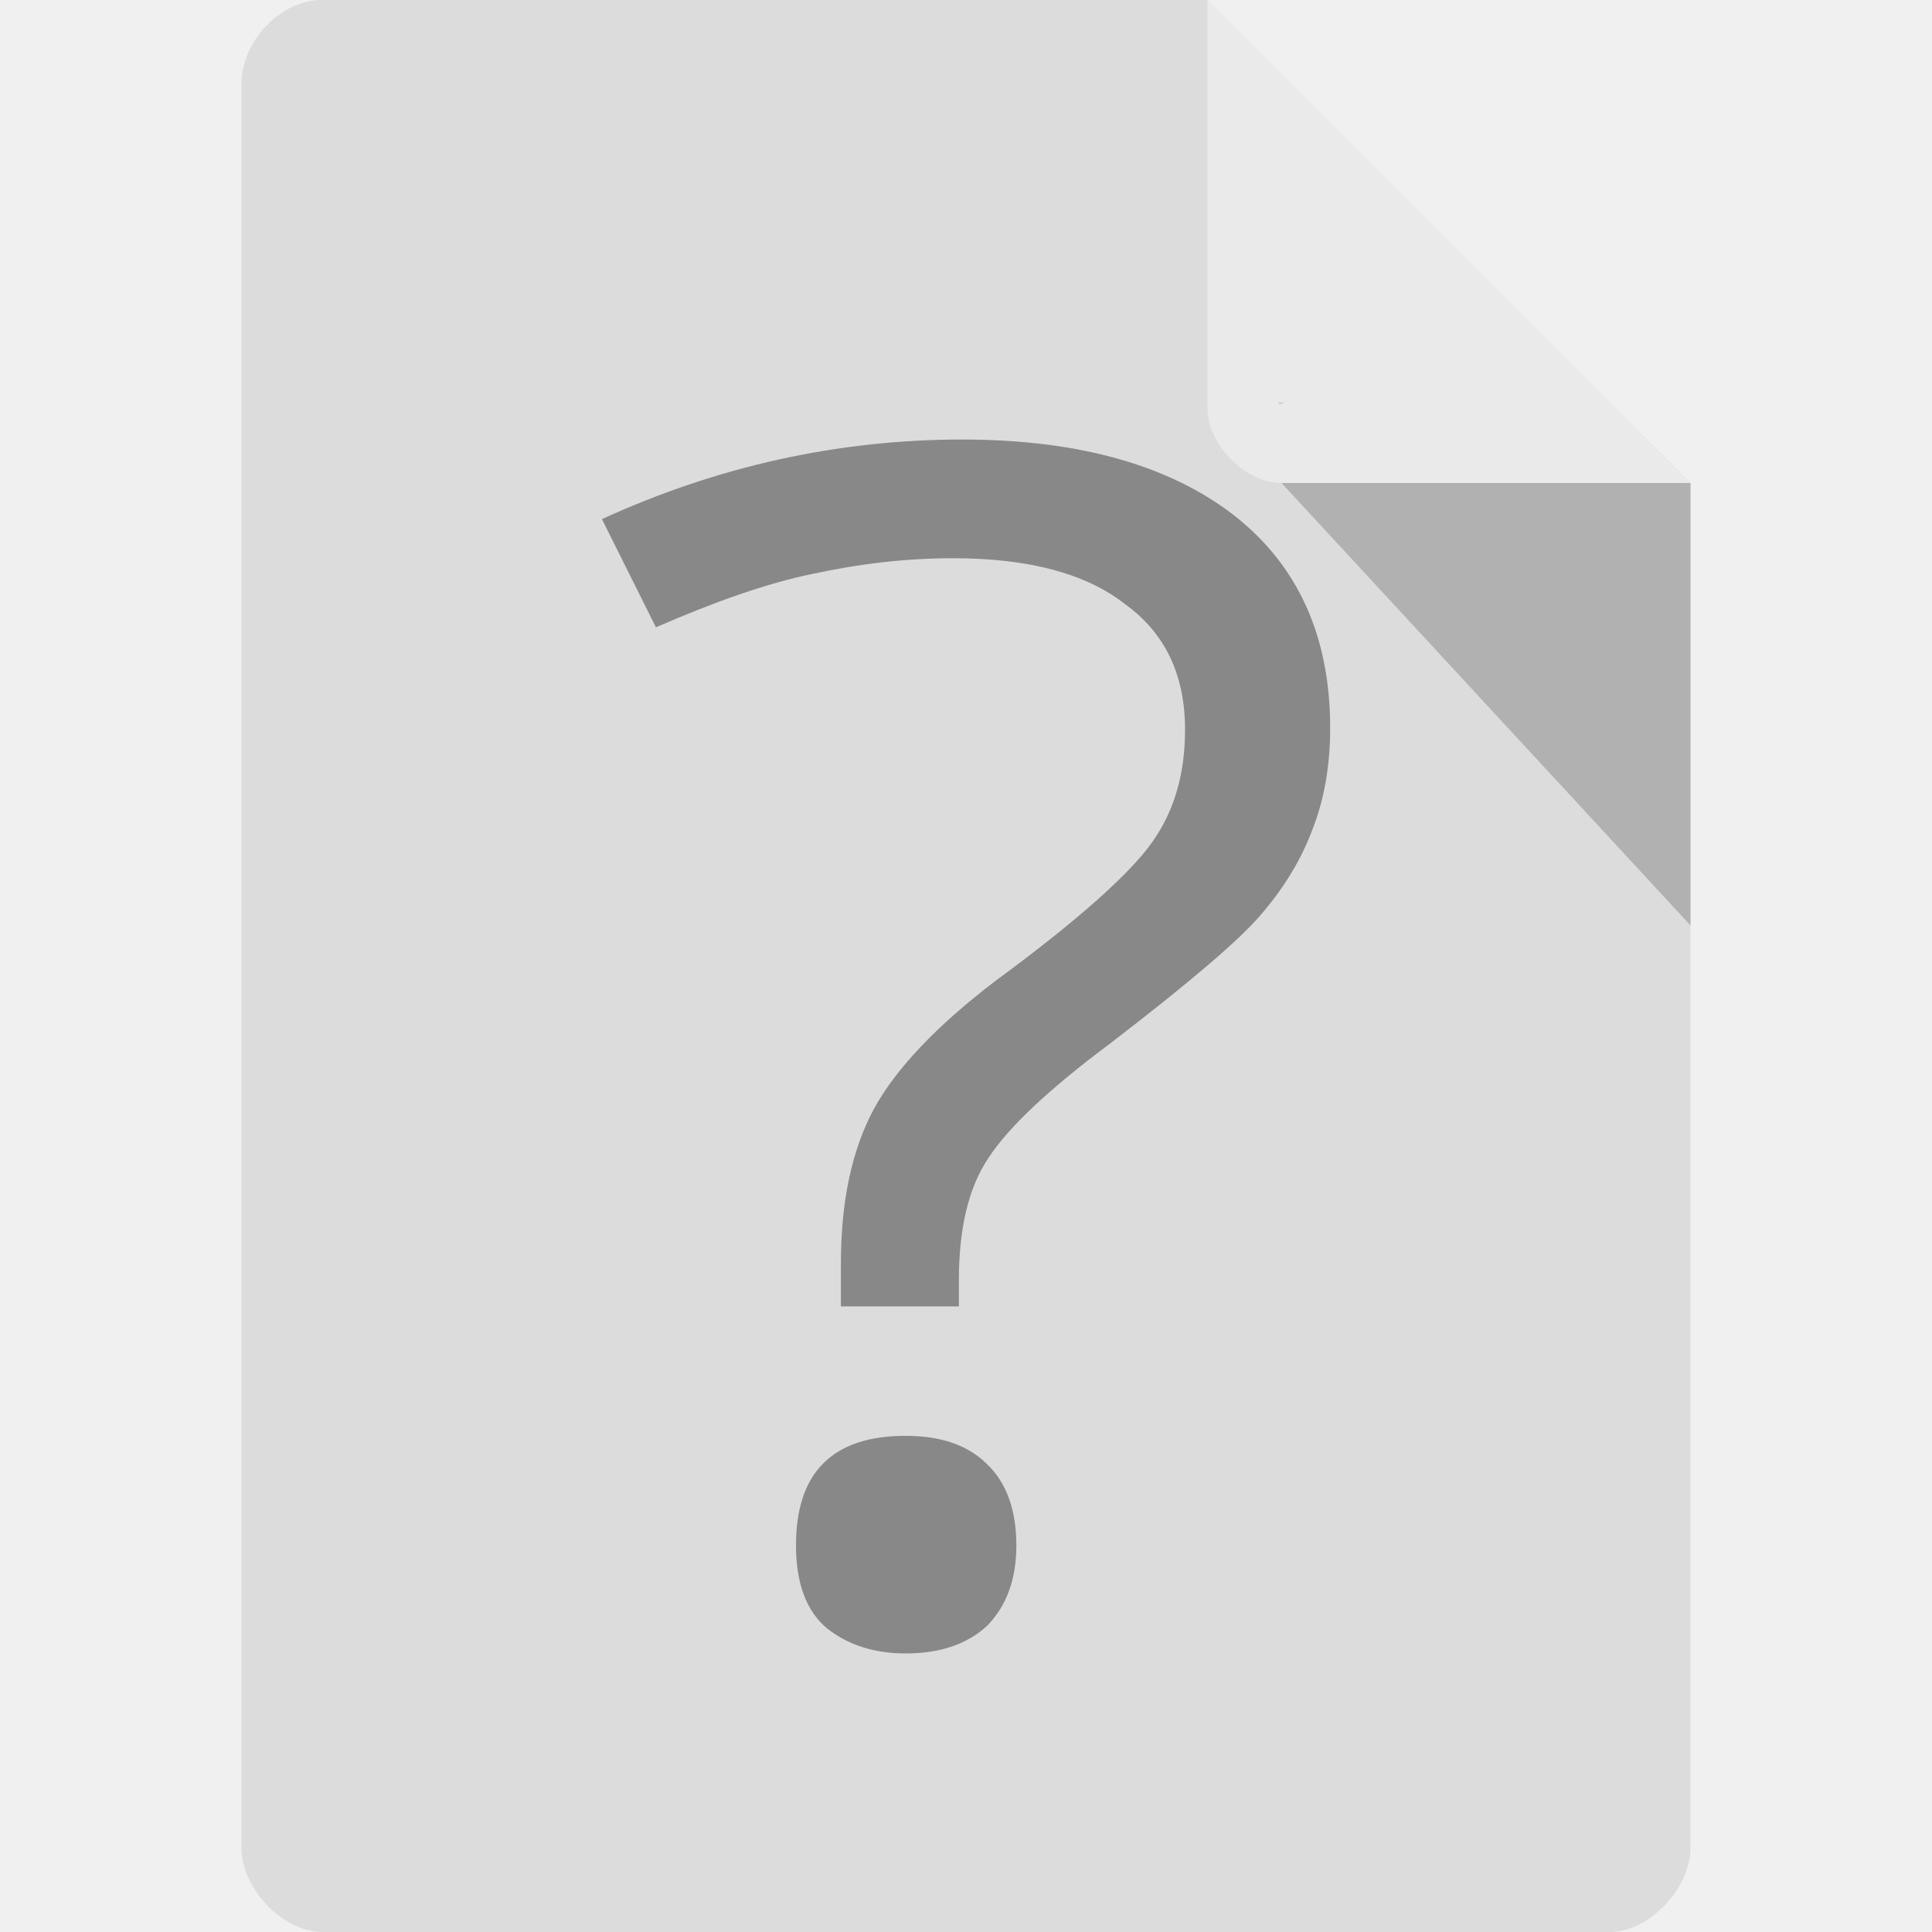
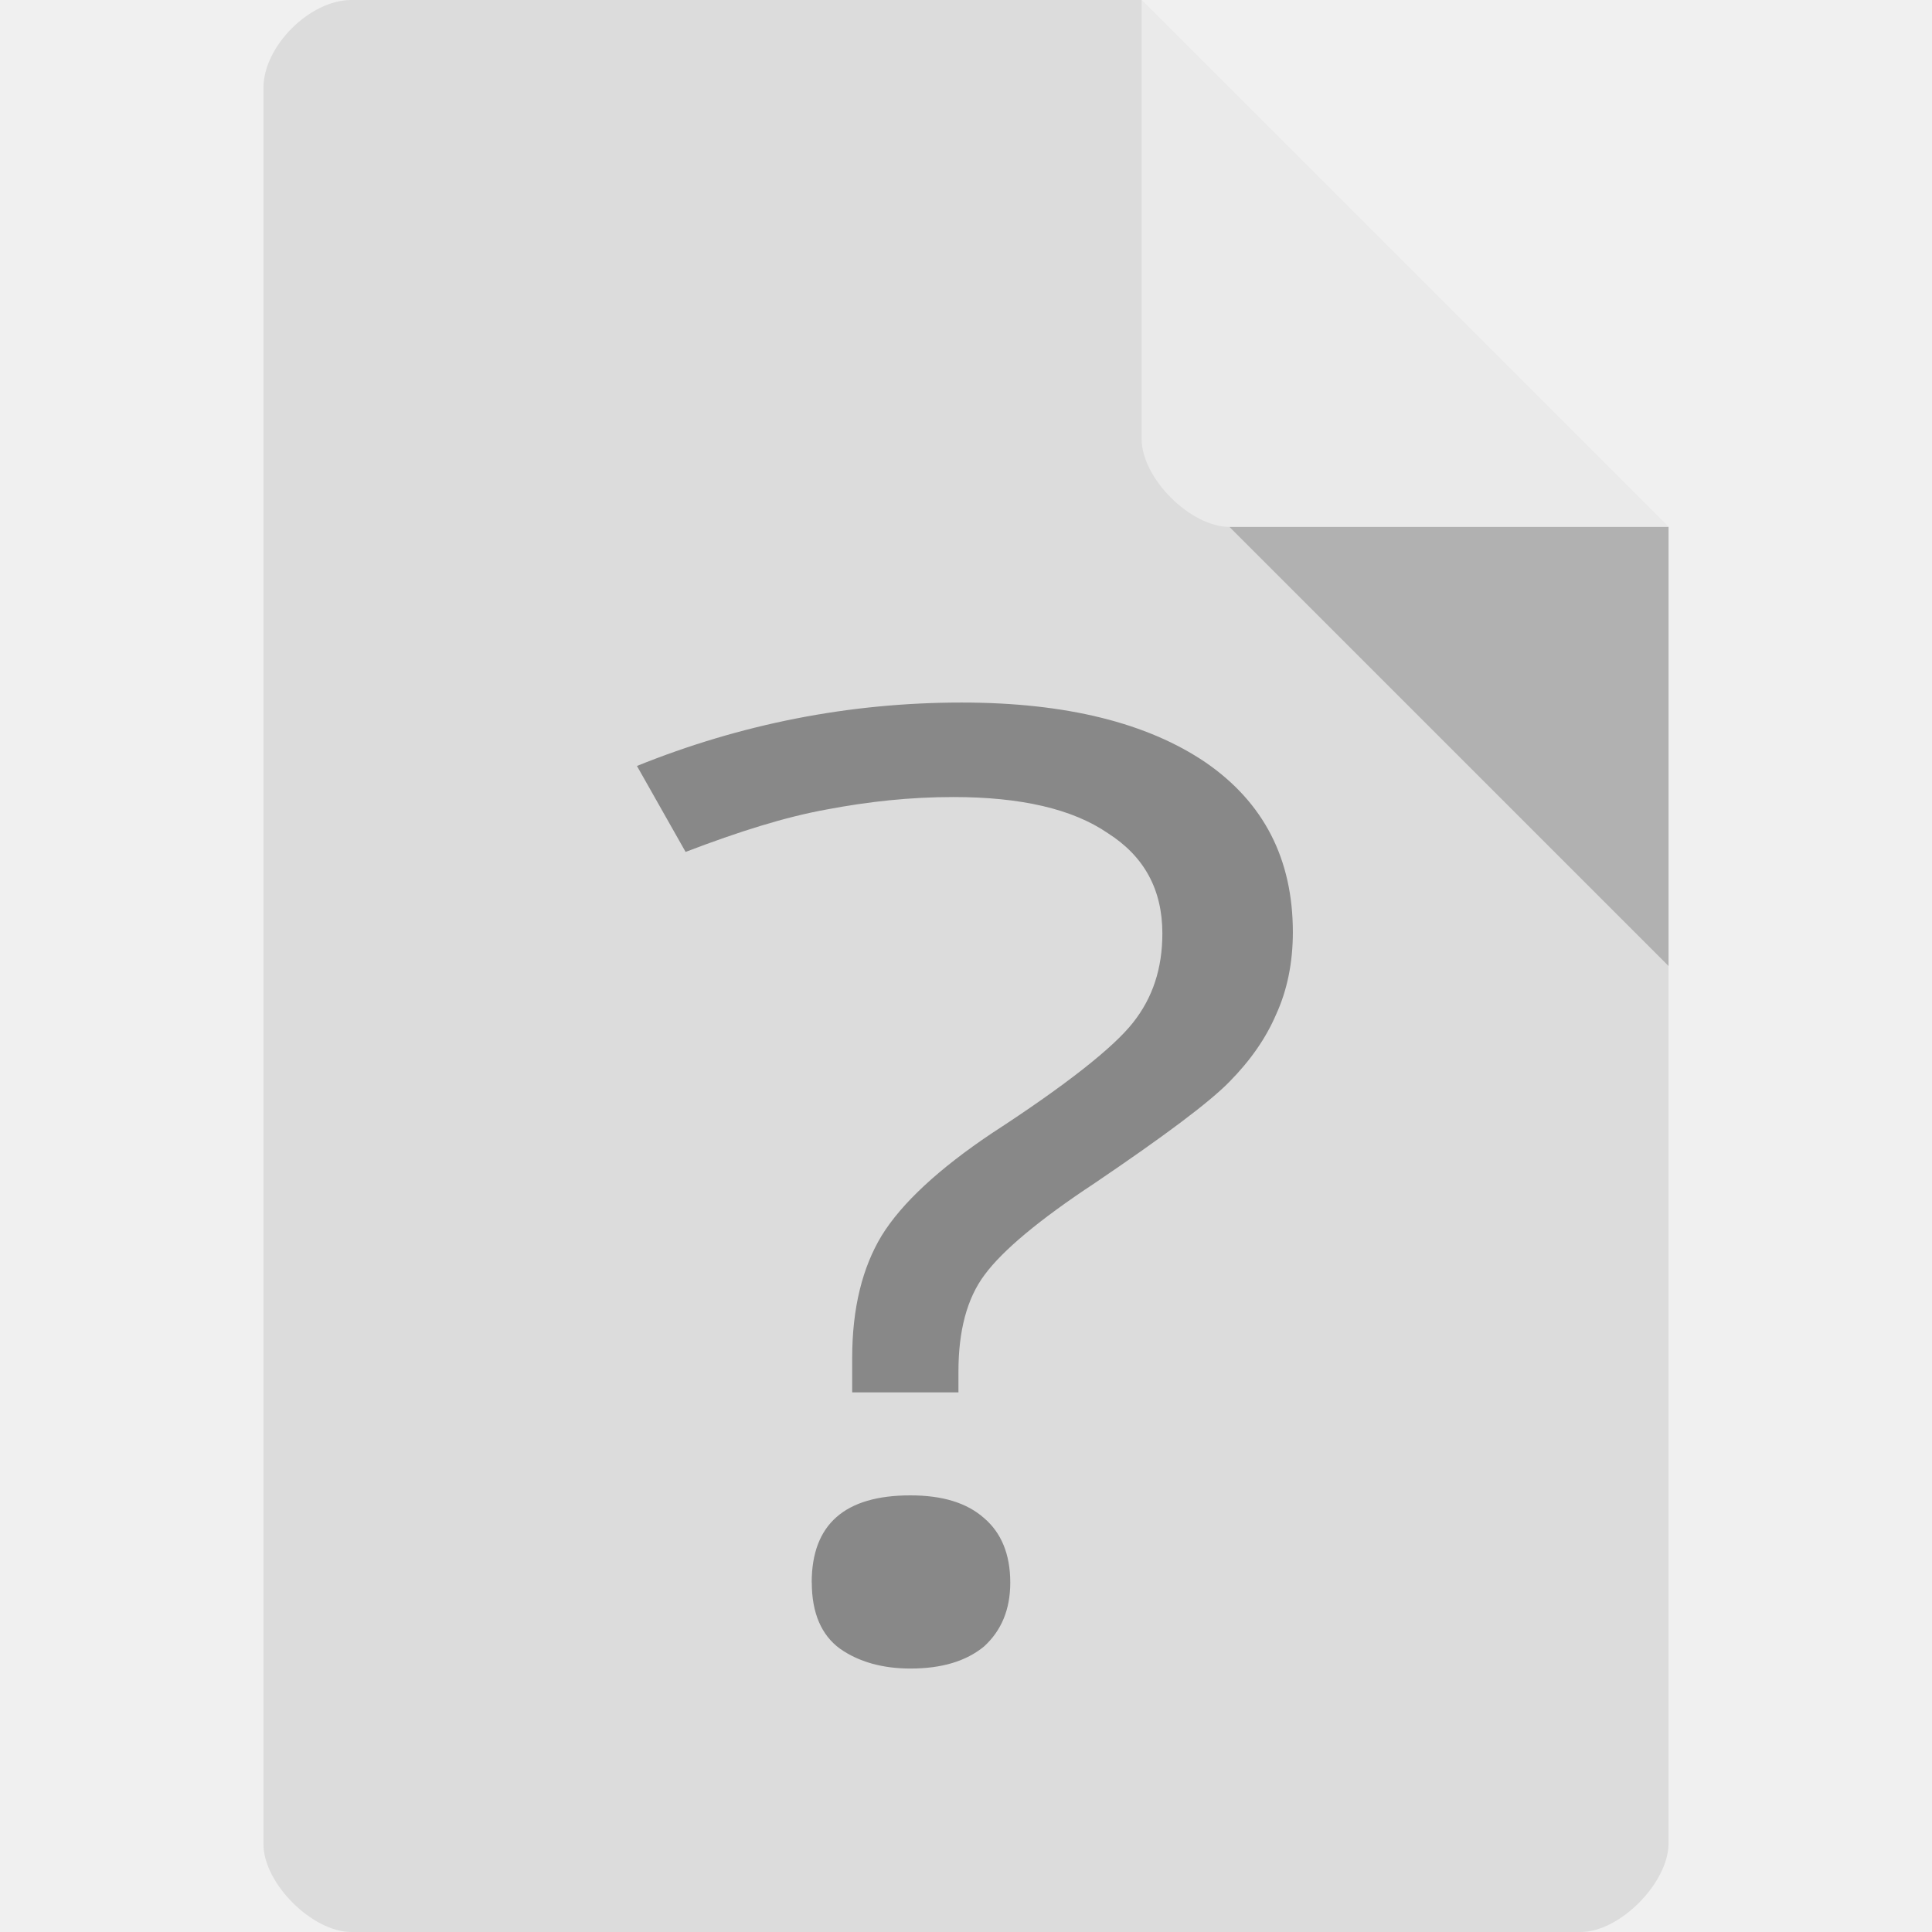
- <svg xmlns="http://www.w3.org/2000/svg" width="16" height="16" viewBox="0 0 16 16" id="svg2" version="1.1">
+ <svg xmlns="http://www.w3.org/2000/svg" width="22" height="22" viewBox="0 0 22 22" id="svg2" version="1.1">
  <defs id="defs14" />
-   <path style="fill:#dcdcdc;fill-opacity:1" d="M 2.668,-4.457e-4 C 2.324,-4.457e-4 2,0.338 2,0.696 L 2,15.303 C 2,15.641 2.344,16 2.668,16 l 10.664,0 C 13.656,16 14,15.641 14,15.303 L 14,4 10,-4.457e-4 z" id="path4" />
-   <path style="fill:#000000;fill-opacity:0.196" d="m 10.583,3.332 0.015,0.02 0.04,-0.02 z m 0.03,0.668 3.387,3.664 0,-3.664 z" id="path6" />
-   <path style="fill:#888888" d="m 6.964,10.819 0,-0.359 c 0,-0.518 0.094,-0.942 0.271,-1.272 C 7.417,8.852 7.759,8.492 8.247,8.121 8.936,7.615 9.366,7.226 9.543,6.973 9.726,6.714 9.814,6.408 9.814,6.042 9.814,5.589 9.649,5.241 9.313,5 8.989,4.747 8.512,4.623 7.894,4.623 c -0.4,0 -0.783,0.047 -1.166,0.13 -0.377,0.077 -0.807,0.23 -1.296,0.442 L 4.985,4.299 C 5.939,3.863 6.934,3.64 7.971,3.64 c 0.96,0 1.708,0.212 2.244,0.624 0.536,0.418 0.801,1.007 0.801,1.767 0,0.318 -0.053,0.607 -0.153,0.854 -0.094,0.247 -0.236,0.477 -0.43,0.701 C 10.244,7.803 9.832,8.151 9.196,8.64 8.683,9.022 8.347,9.34 8.183,9.594 8.018,9.841 7.941,10.182 7.941,10.601 l 0,0.218 -0.978,0 m -0.371,1.979 c 0,-0.607 0.306,-0.907 0.907,-0.907 0.294,0 0.518,0.077 0.677,0.236 0.159,0.153 0.241,0.377 0.241,0.671 0,0.283 -0.082,0.501 -0.241,0.665 -0.165,0.153 -0.389,0.23 -0.677,0.23 -0.259,0 -0.477,-0.071 -0.648,-0.206 -0.171,-0.141 -0.259,-0.371 -0.259,-0.689" id="path10" />
-   <path style="fill:#ffffff;fill-opacity:0.392" d="m 10,-4.457e-4 3.996,4 -3.384,0 C 10.314,4 10,3.682 10,3.383 z" id="path8" />
+   <path style="fill:#dcdcdc" d="M 4,0 C 3.527,0 3,0.527 3,1 l 0,20 c 0,0.445 0.555,1 1,1 l 14,0 c 0.445,0 0.992,-0.555 1,-1 L 19,6 13,0 z" id="path4" />
+   <path style="fill:#000000;fill-opacity:0.196" d="m 14,6 5,5 0,-5 z" id="path6" />
+   <path style="fill:#ffffff;fill-opacity:0.392" d="m 13,0 6,6 -5,0 C 13.555,6 13,5.445 13,5 z" id="path8" />
+   <path style="fill:#888888" d="m 9.704,15.855 0,-0.393 c 0,-0.567 0.117,-1.031 0.336,-1.392 0.226,-0.367 0.649,-0.76 1.255,-1.166 0.853,-0.554 1.386,-0.979 1.605,-1.257 0.226,-0.284 0.336,-0.619 0.336,-1.018 0,-0.496 -0.204,-0.876 -0.62,-1.141 C 12.213,9.211 11.622,9.076 10.856,9.076 c -0.496,0 -0.97,0.052 -1.444,0.142 -0.467,0.084 -0.999,0.251 -1.605,0.483 L 7.253,8.722 C 8.435,8.245 9.667,8 10.951,8 c 1.189,0 2.115,0.232 2.779,0.683 0.664,0.458 0.992,1.102 0.992,1.933 0,0.348 -0.066,0.664 -0.19,0.934 C 14.416,11.821 14.241,12.073 14,12.318 c -0.233,0.238 -0.744,0.619 -1.532,1.153 -0.635,0.419 -1.05,0.767 -1.255,1.044 -0.204,0.271 -0.299,0.644 -0.299,1.102 l 0,0.238 -1.211,0 m -0.46,2.165 c 0,-0.664 0.379,-0.992 1.123,-0.992 0.365,0 0.642,0.084 0.839,0.258 0.197,0.168 0.299,0.412 0.299,0.735 0,0.309 -0.102,0.548 -0.299,0.728 C 11.002,18.916 10.725,19 10.368,19 10.047,19 9.777,18.923 9.565,18.774 9.354,18.62 9.244,18.368 9.244,18.021" id="path10" />
</svg>
